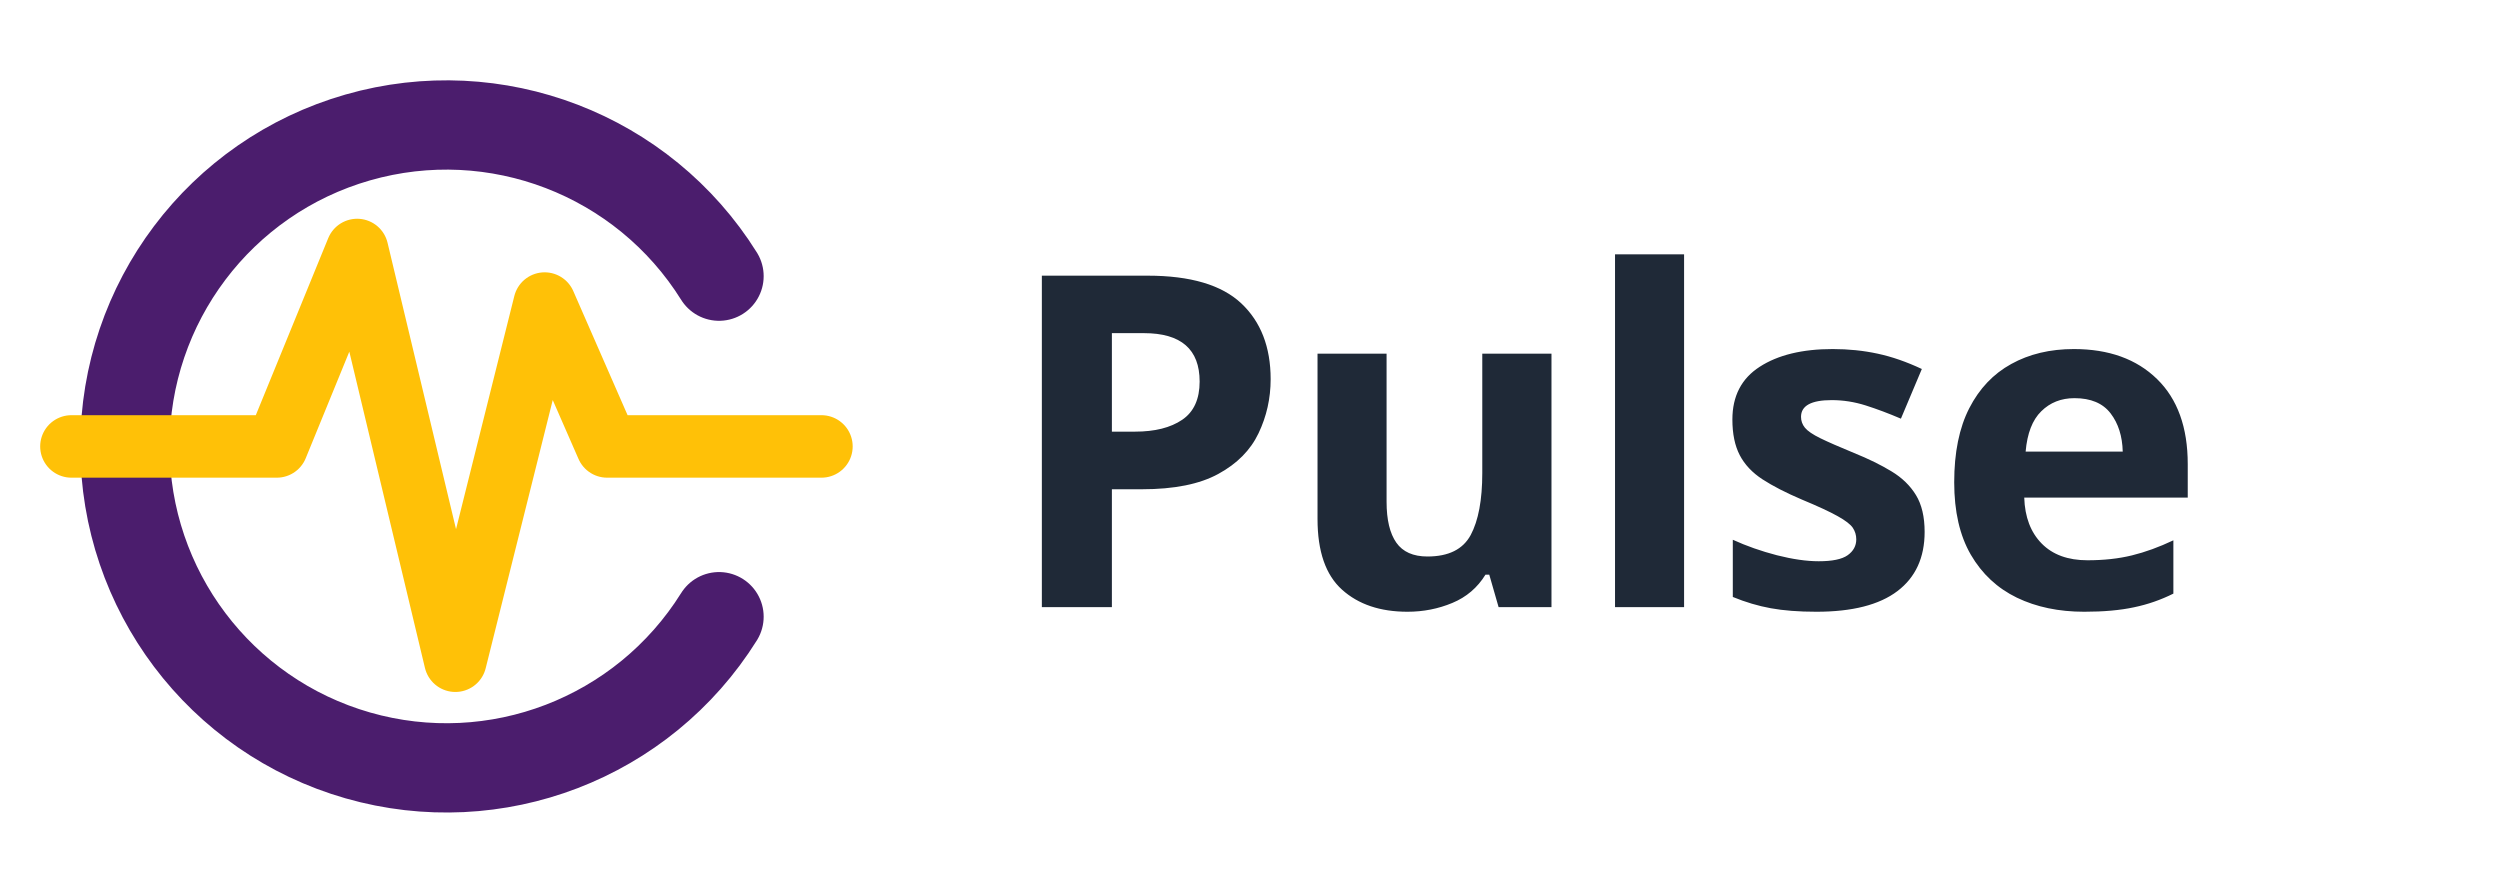
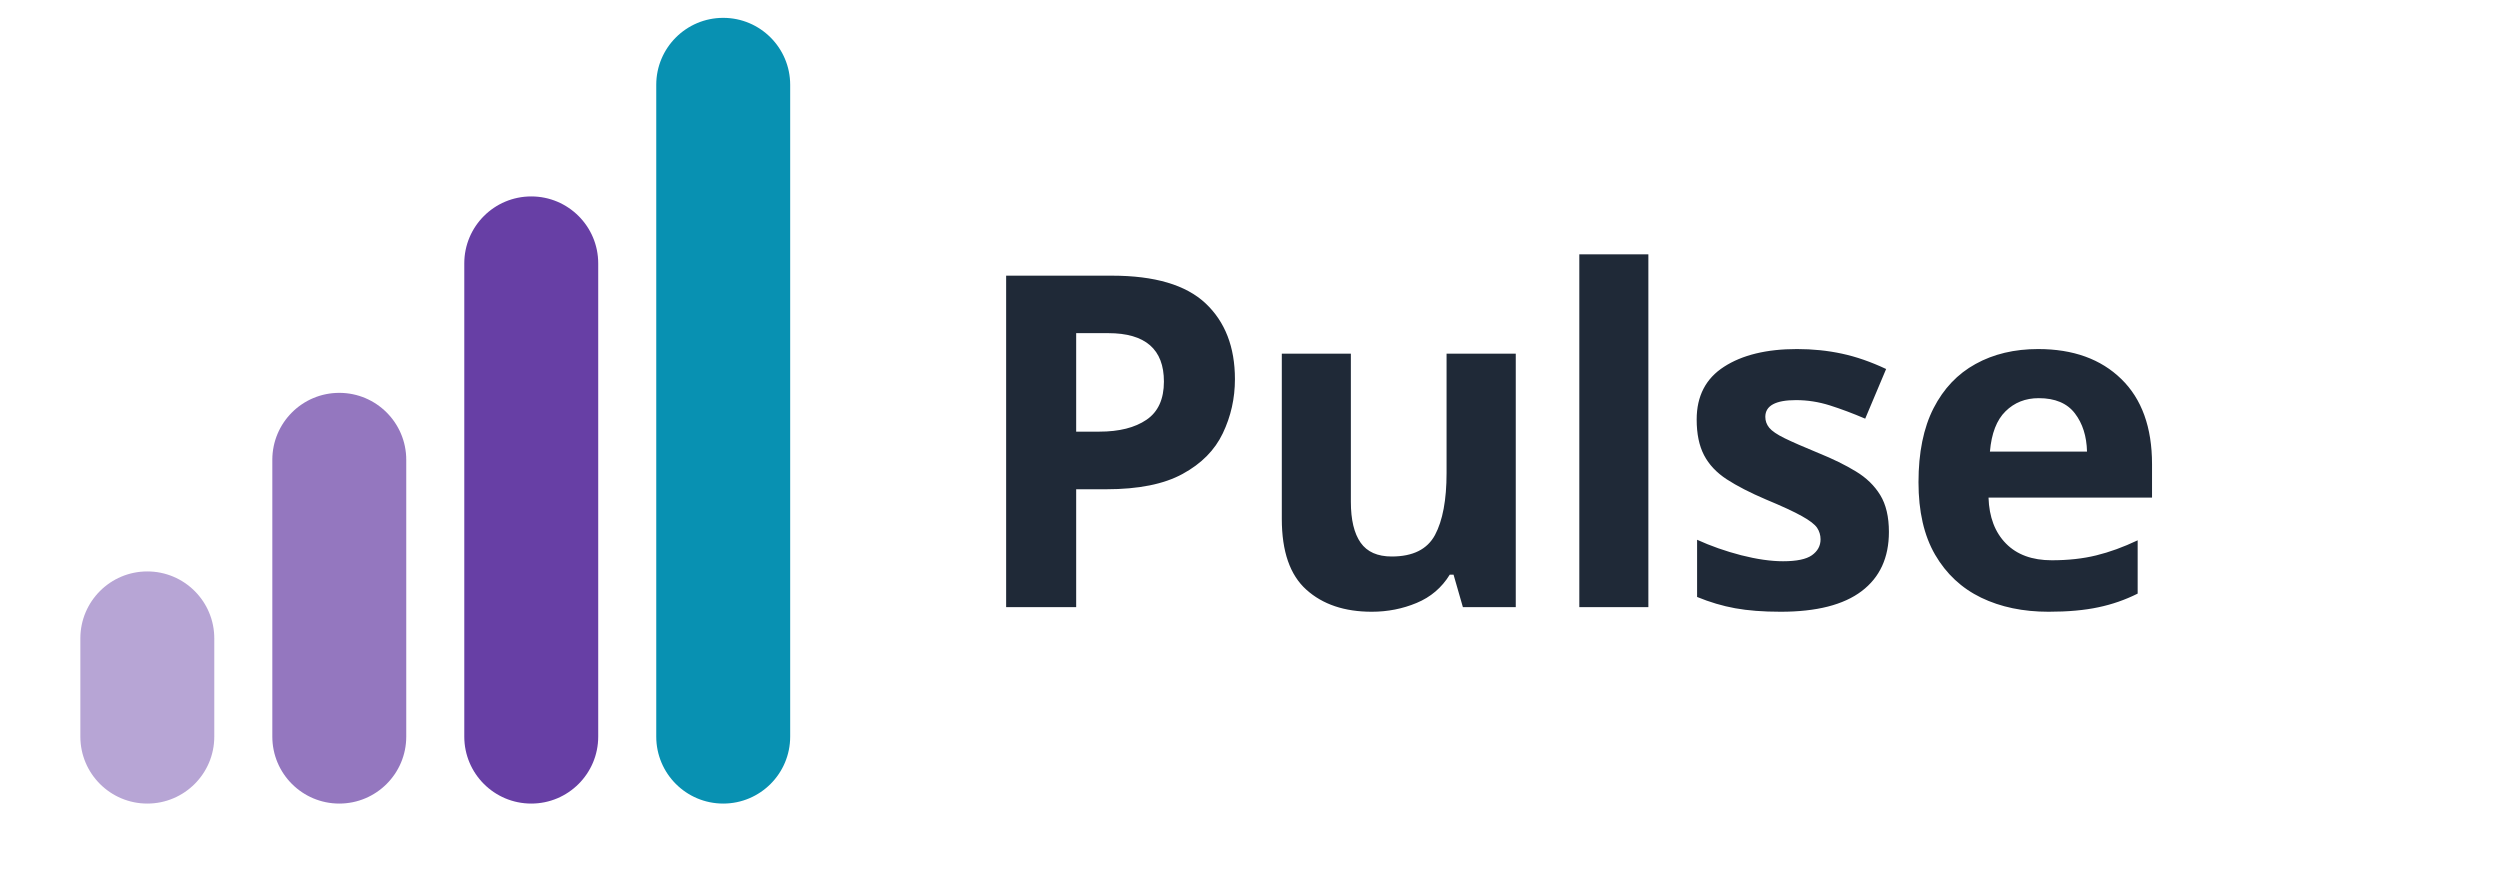
<svg xmlns="http://www.w3.org/2000/svg" viewBox="0 0 280 100" role="img" aria-labelledby="pulse-logo-title">
-   <g>
-     <path d="M 80.53 69.07 A 36 36 0 1 1 80.53 30.93" fill="none" stroke="#4B1D6D" stroke-width="10" stroke-linecap="round" />
-     <path d="M 8 50 L 31 50 L 40 28 L 51 74 L 61 34 L 68 50 L 92 50" fill="none" stroke="#FFC107" stroke-width="7" stroke-linecap="round" stroke-linejoin="round" />
+   <g fill="#4C1D95">
+     <rect x="9" y="64" width="15" height="26" rx="7.5" opacity="0.4" />
+     <rect x="30.5" y="44" width="15" height="46" rx="7.5" opacity="0.6" />
+     <rect x="52" y="22" width="15" height="68" rx="7.5" opacity="0.85" />
  </g>
-   <text x="112" y="68" font-family="Rubik, Heebo, ui-sans-serif, system-ui, sans-serif" font-size="52" font-weight="800" letter-spacing="-1" fill="#1F2937">Pulse</text>
+   <rect x="73.5" y="2" width="15" height="88" rx="7.5" fill="#0891B2" />
+   <text x="108" y="68" font-family="Rubik, Heebo, ui-sans-serif, system-ui, sans-serif" font-size="52" font-weight="800" letter-spacing="-1" fill="#1F2937">Pulse</text>
</svg>
